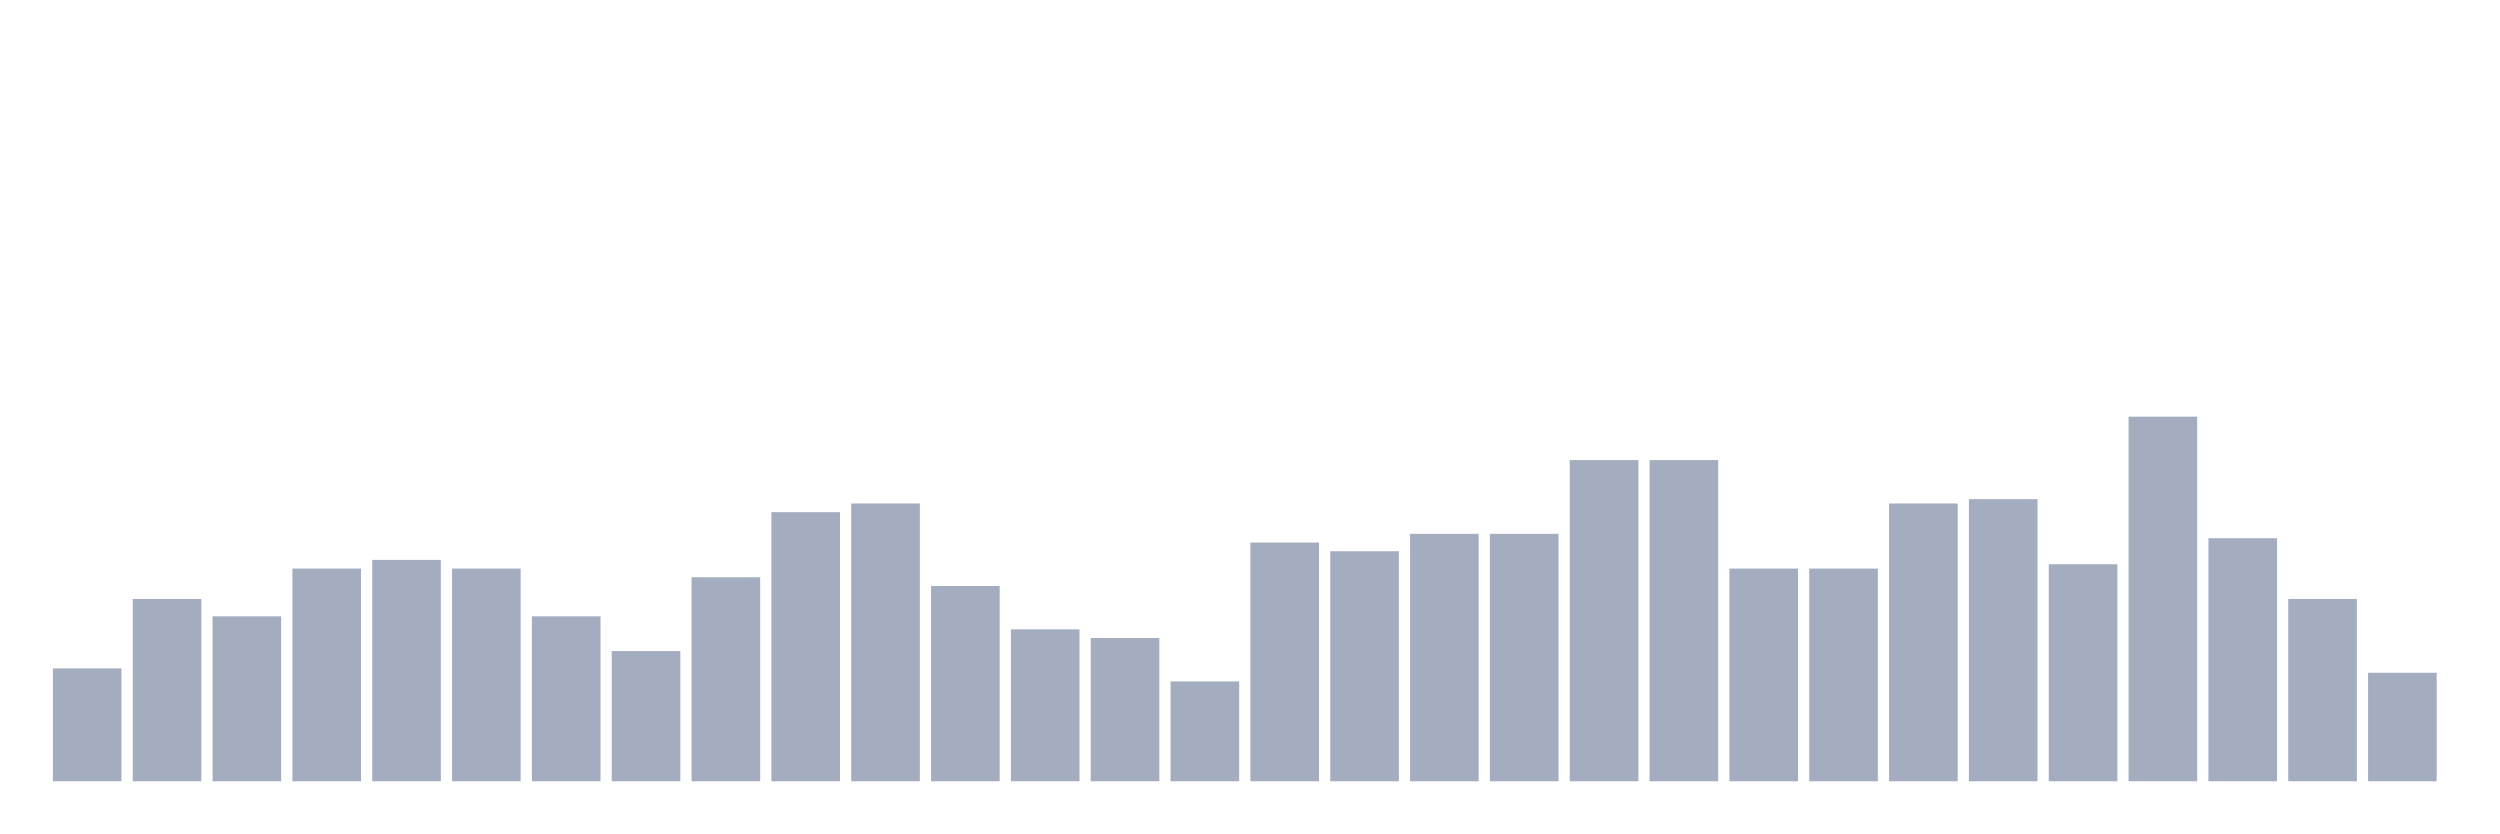
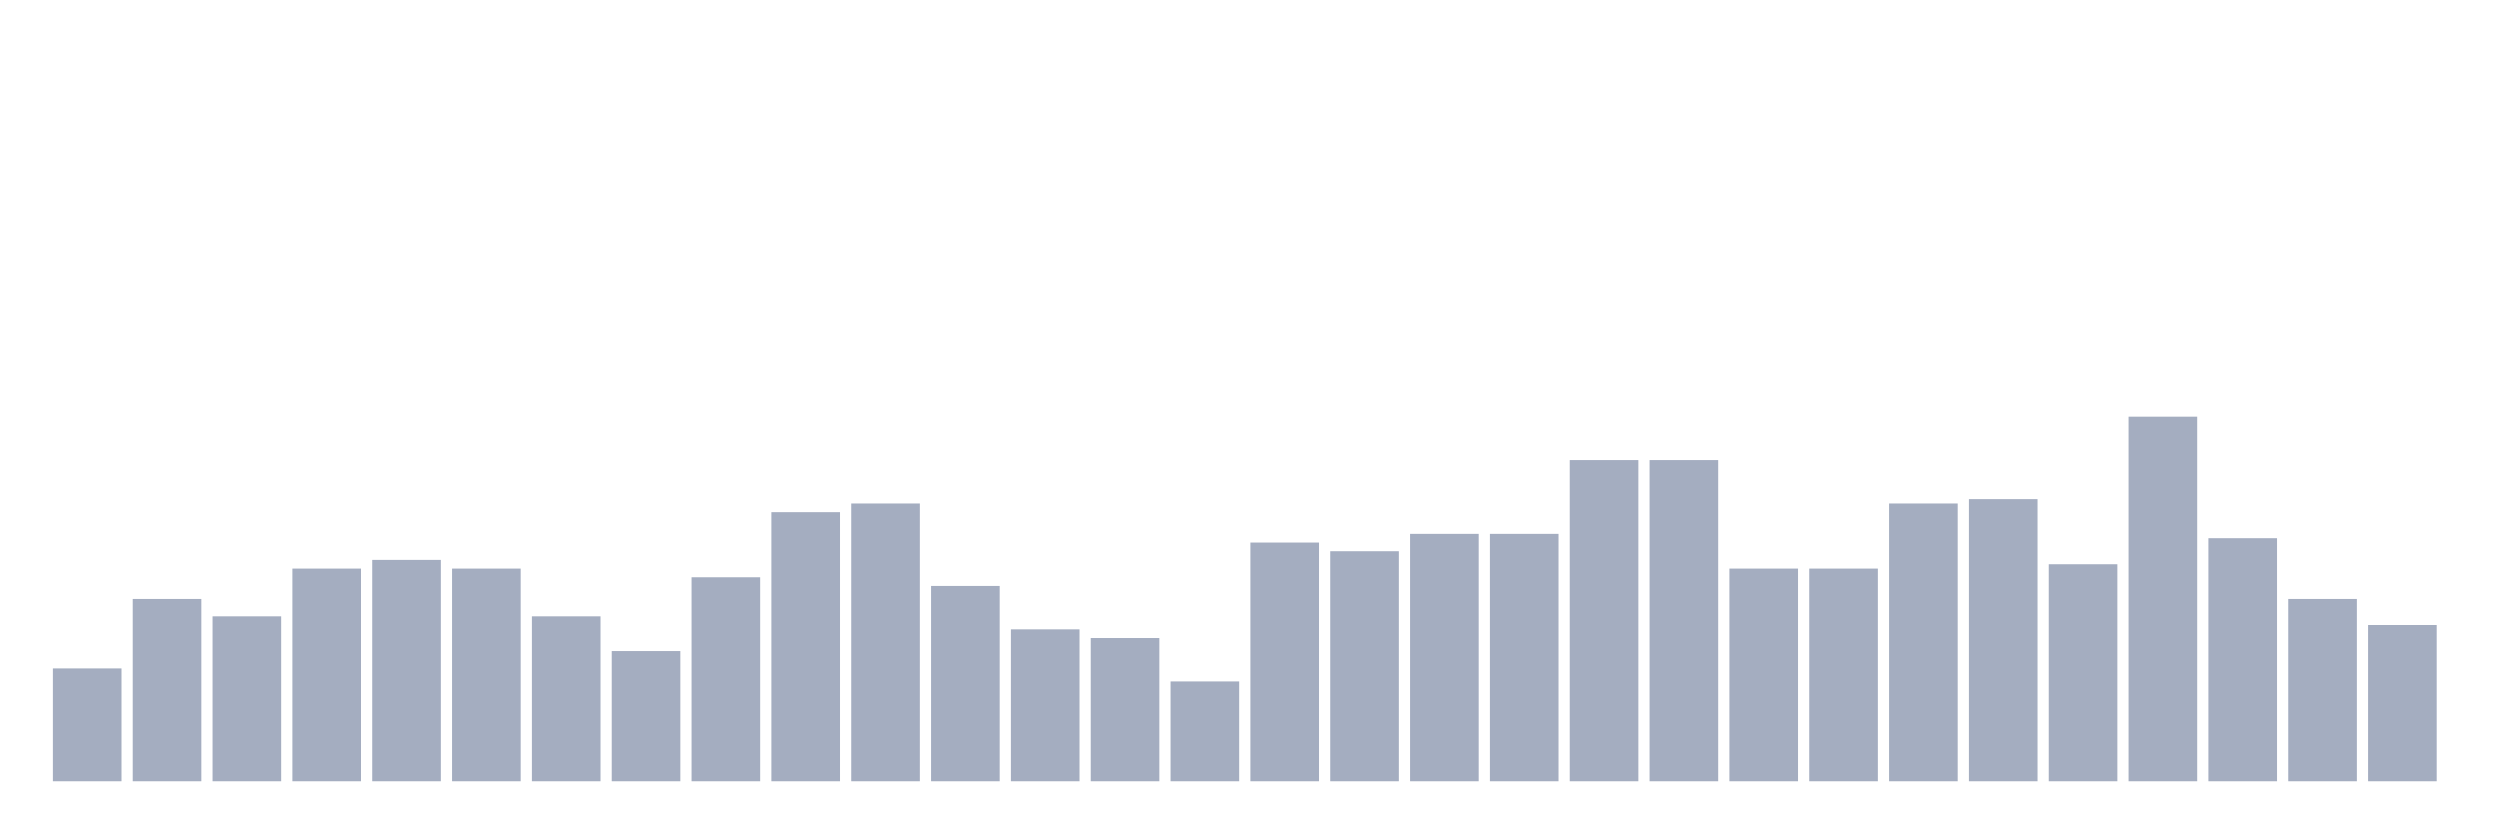
<svg xmlns="http://www.w3.org/2000/svg" viewBox="0 0 480 160">
  <g transform="translate(10,10)">
    <rect class="bar" x="0.153" width="13.175" y="118.333" height="21.667" fill="rgb(164,173,192)" />
    <rect class="bar" x="15.482" width="13.175" y="105" height="35" fill="rgb(164,173,192)" />
    <rect class="bar" x="30.81" width="13.175" y="108.333" height="31.667" fill="rgb(164,173,192)" />
    <rect class="bar" x="46.138" width="13.175" y="99.167" height="40.833" fill="rgb(164,173,192)" />
    <rect class="bar" x="61.466" width="13.175" y="97.5" height="42.5" fill="rgb(164,173,192)" />
    <rect class="bar" x="76.794" width="13.175" y="99.167" height="40.833" fill="rgb(164,173,192)" />
    <rect class="bar" x="92.123" width="13.175" y="108.333" height="31.667" fill="rgb(164,173,192)" />
    <rect class="bar" x="107.451" width="13.175" y="115" height="25" fill="rgb(164,173,192)" />
    <rect class="bar" x="122.779" width="13.175" y="100.833" height="39.167" fill="rgb(164,173,192)" />
    <rect class="bar" x="138.107" width="13.175" y="88.333" height="51.667" fill="rgb(164,173,192)" />
    <rect class="bar" x="153.436" width="13.175" y="86.667" height="53.333" fill="rgb(164,173,192)" />
    <rect class="bar" x="168.764" width="13.175" y="102.5" height="37.5" fill="rgb(164,173,192)" />
    <rect class="bar" x="184.092" width="13.175" y="110.833" height="29.167" fill="rgb(164,173,192)" />
    <rect class="bar" x="199.42" width="13.175" y="112.5" height="27.5" fill="rgb(164,173,192)" />
    <rect class="bar" x="214.748" width="13.175" y="120.833" height="19.167" fill="rgb(164,173,192)" />
    <rect class="bar" x="230.077" width="13.175" y="94.167" height="45.833" fill="rgb(164,173,192)" />
    <rect class="bar" x="245.405" width="13.175" y="95.833" height="44.167" fill="rgb(164,173,192)" />
    <rect class="bar" x="260.733" width="13.175" y="92.5" height="47.5" fill="rgb(164,173,192)" />
    <rect class="bar" x="276.061" width="13.175" y="92.5" height="47.5" fill="rgb(164,173,192)" />
    <rect class="bar" x="291.39" width="13.175" y="78.333" height="61.667" fill="rgb(164,173,192)" />
    <rect class="bar" x="306.718" width="13.175" y="78.333" height="61.667" fill="rgb(164,173,192)" />
    <rect class="bar" x="322.046" width="13.175" y="99.167" height="40.833" fill="rgb(164,173,192)" />
    <rect class="bar" x="337.374" width="13.175" y="99.167" height="40.833" fill="rgb(164,173,192)" />
    <rect class="bar" x="352.702" width="13.175" y="86.667" height="53.333" fill="rgb(164,173,192)" />
    <rect class="bar" x="368.031" width="13.175" y="85.833" height="54.167" fill="rgb(164,173,192)" />
    <rect class="bar" x="383.359" width="13.175" y="98.333" height="41.667" fill="rgb(164,173,192)" />
    <rect class="bar" x="398.687" width="13.175" y="70" height="70" fill="rgb(164,173,192)" />
    <rect class="bar" x="414.015" width="13.175" y="93.333" height="46.667" fill="rgb(164,173,192)" />
    <rect class="bar" x="429.344" width="13.175" y="105" height="35" fill="rgb(164,173,192)" />
-     <rect class="bar" x="444.672" width="13.175" y="119.167" height="20.833" fill="rgb(164,173,192)" />
+     <rect class="bar" x="444.672" width="13.175" y="110" height="30" fill="rgb(164,173,192)" />
  </g>
</svg>
